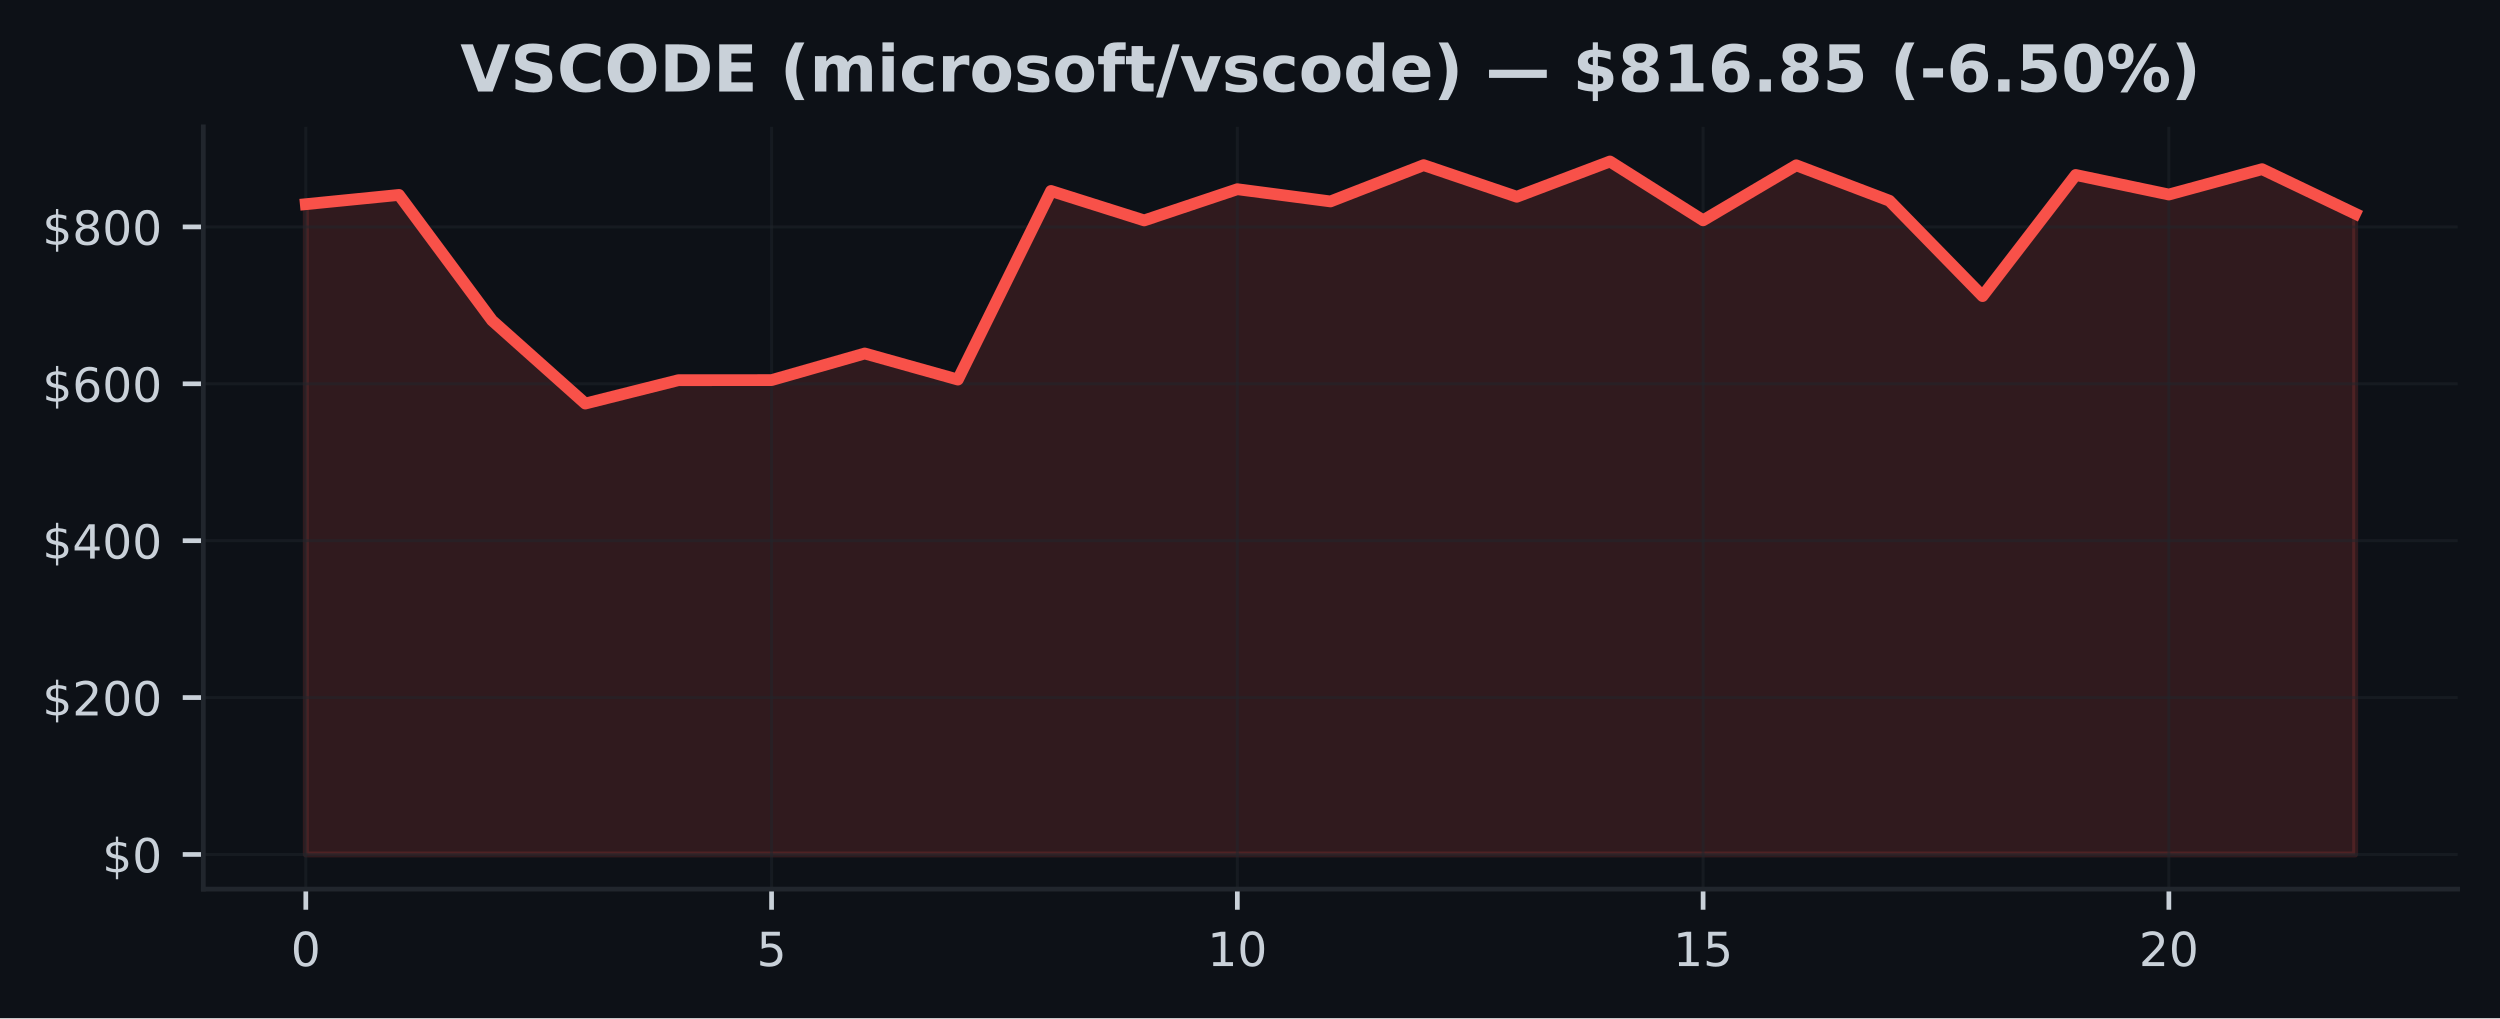
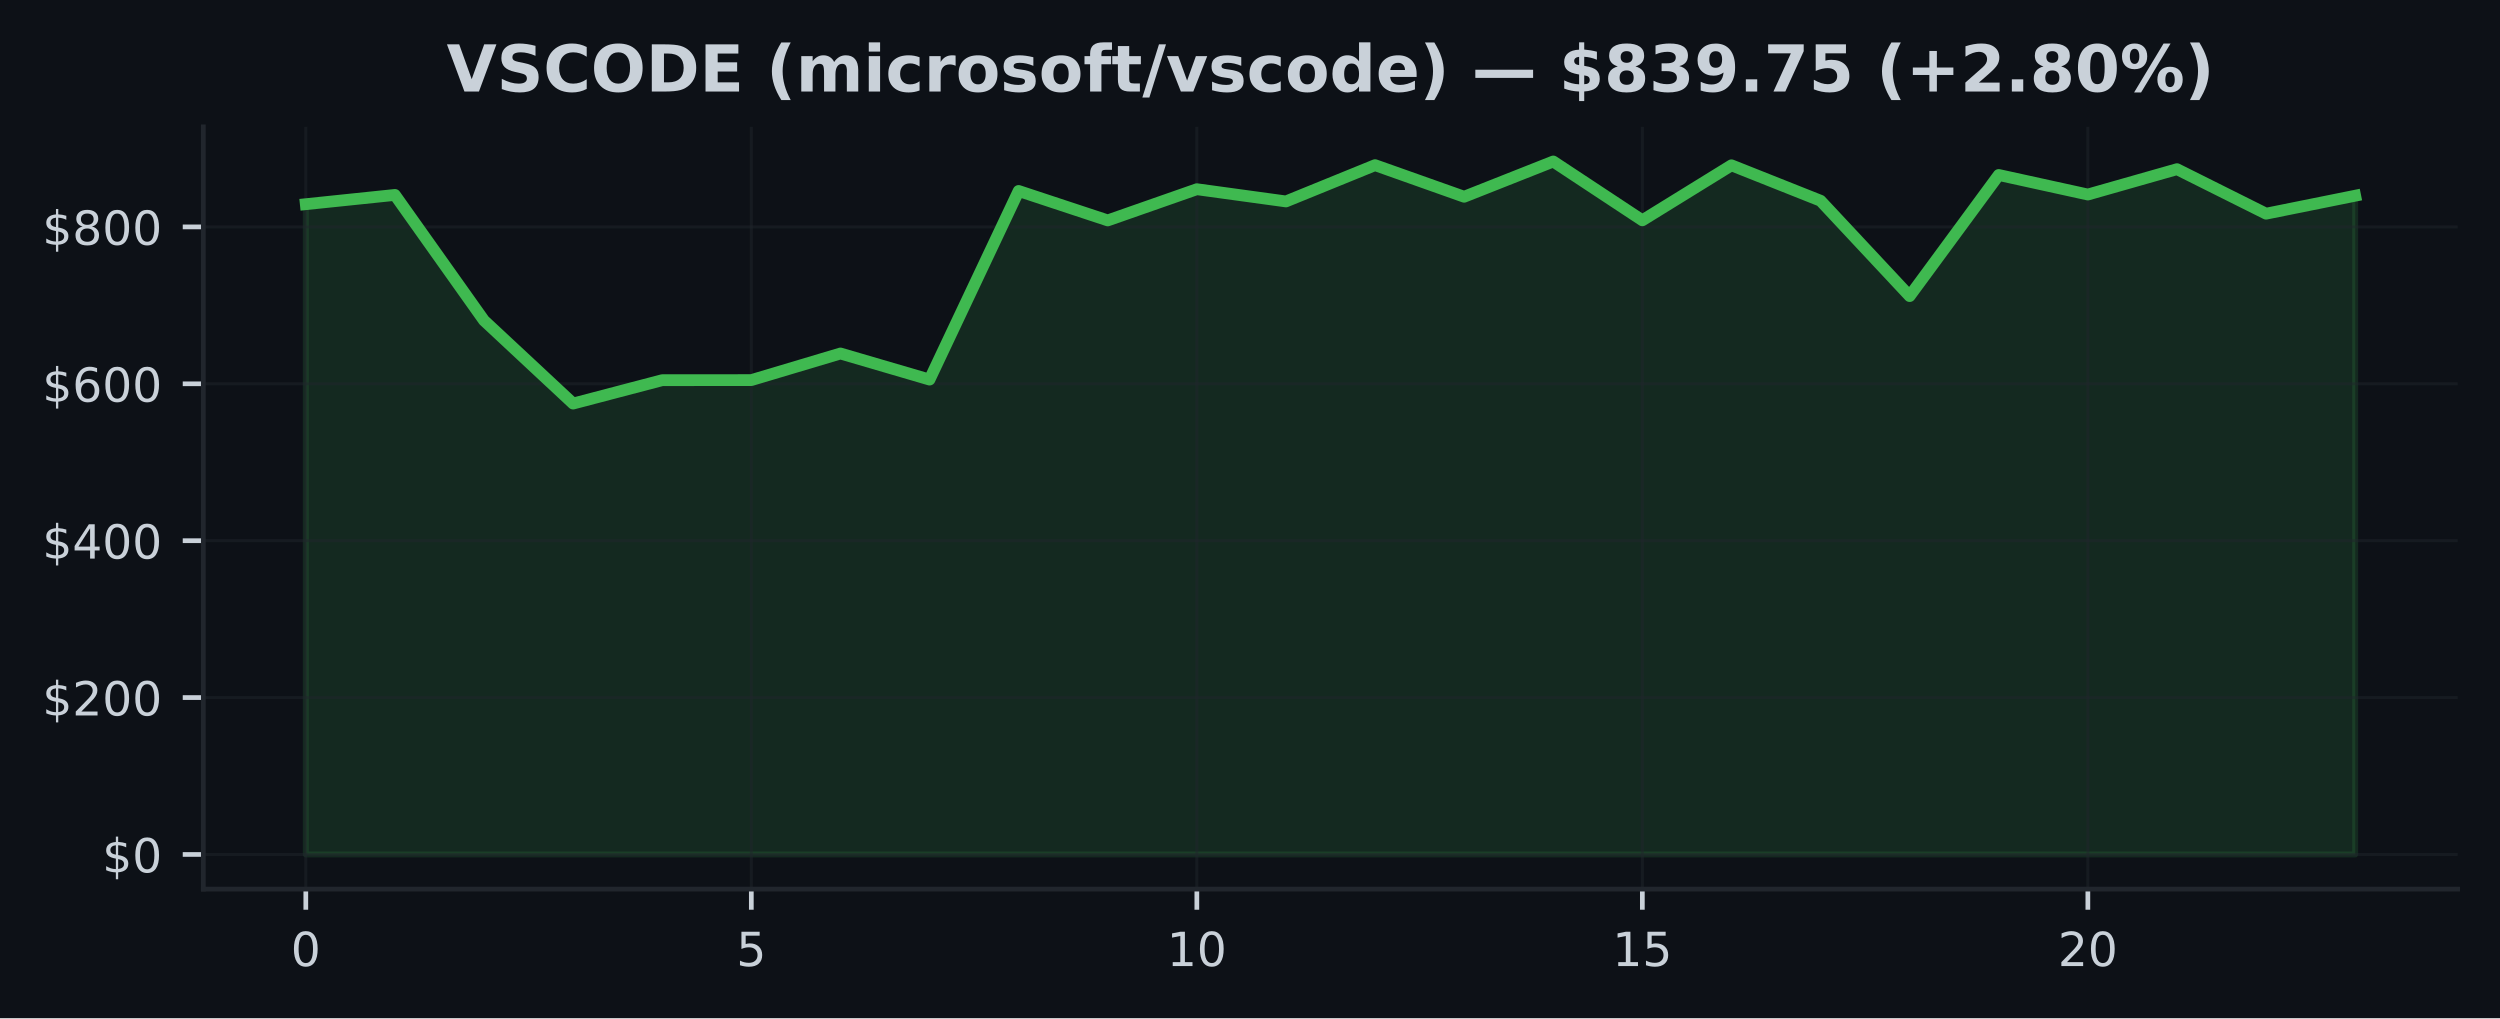
<svg xmlns="http://www.w3.org/2000/svg" xmlns:xlink="http://www.w3.org/1999/xlink" width="424.91pt" height="173.061pt" viewBox="0 0 424.91 173.061" version="1.1">
  <defs>
    <style type="text/css">*{stroke-linejoin: round; stroke-linecap: butt}</style>
  </defs>
  <g id="figure_1">
    <g id="patch_1">
      <path d="M 0 173.061  L 424.91 173.061  L 424.91 0  L 0 0  z " style="fill: #0d1117" />
    </g>
    <g id="axes_1">
      <g id="patch_2">
        <path d="M 34.56 151.118  L 417.71 151.118  L 417.71 21.558  L 34.56 21.558  z " style="fill: #0d1117" />
      </g>
      <g id="FillBetweenPolyCollection_1">
        <defs>
-           <path id="mc8a5140ea6" d="M 51.976 -27.832  L 51.976 -138.356  L 67.809 -139.932  L 83.641 -118.589  L 99.474 -104.469  L 115.306 -108.445  L 131.139 -108.457  L 146.972 -112.98  L 162.804 -108.547  L 178.637 -140.604  L 194.47 -135.596  L 210.302 -140.902  L 226.135 -138.824  L 241.968 -144.992  L 257.8 -139.62  L 273.633 -145.613  L 289.466 -135.614  L 305.298 -144.965  L 321.131 -138.944  L 336.964 -122.737  L 352.796 -143.321  L 368.629 -139.998  L 384.461 -144.308  L 400.294 -136.742  L 400.294 -27.832  L 400.294 -27.832  L 384.461 -27.832  L 368.629 -27.832  L 352.796 -27.832  L 336.964 -27.832  L 321.131 -27.832  L 305.298 -27.832  L 289.466 -27.832  L 273.633 -27.832  L 257.8 -27.832  L 241.968 -27.832  L 226.135 -27.832  L 210.302 -27.832  L 194.47 -27.832  L 178.637 -27.832  L 162.804 -27.832  L 146.972 -27.832  L 131.139 -27.832  L 115.306 -27.832  L 99.474 -27.832  L 83.641 -27.832  L 67.809 -27.832  L 51.976 -27.832  z " style="stroke: #f85149; stroke-opacity: 0.15" />
+           <path id="meaa9c354b4" d="M 51.976 -27.832  L 51.976 -138.356  L 67.12 -139.932  L 82.264 -118.589  L 97.409 -104.469  L 112.553 -108.445  L 127.697 -108.457  L 142.842 -112.98  L 157.986 -108.547  L 173.13 -140.604  L 188.274 -135.596  L 203.419 -140.902  L 218.563 -138.824  L 233.707 -144.992  L 248.851 -139.62  L 263.996 -145.613  L 279.14 -135.614  L 294.284 -144.965  L 309.428 -138.944  L 324.573 -122.737  L 339.717 -143.321  L 354.861 -139.998  L 370.006 -144.308  L 385.15 -136.742  L 400.294 -139.795  L 400.294 -27.832  L 400.294 -27.832  L 385.15 -27.832  L 370.006 -27.832  L 354.861 -27.832  L 339.717 -27.832  L 324.573 -27.832  L 309.428 -27.832  L 294.284 -27.832  L 279.14 -27.832  L 263.996 -27.832  L 248.851 -27.832  L 233.707 -27.832  L 218.563 -27.832  L 203.419 -27.832  L 188.274 -27.832  L 173.13 -27.832  L 157.986 -27.832  L 142.842 -27.832  L 127.697 -27.832  L 112.553 -27.832  L 97.409 -27.832  L 82.264 -27.832  L 67.12 -27.832  L 51.976 -27.832  z " style="stroke: #3fb950; stroke-opacity: 0.15" />
        </defs>
-         <g clip-path="url(#pfb2909cd1f)">
-           <use xlink:href="#mc8a5140ea6" x="0" y="173.061" style="fill: #f85149; fill-opacity: 0.15; stroke: #f85149; stroke-opacity: 0.15" />
+         <g clip-path="url(#pb4326ee686)">
+           <use xlink:href="#meaa9c354b4" x="0" y="173.061" style="fill: #3fb950; fill-opacity: 0.15; stroke: #3fb950; stroke-opacity: 0.15" />
        </g>
      </g>
      <g id="matplotlib.axis_1">
        <g id="xtick_1">
          <g id="line2d_1">
-             <path d="M 51.976 151.118  L 51.976 21.558  " clip-path="url(#pfb2909cd1f)" style="fill: none; stroke: #21262d; stroke-opacity: 0.5; stroke-width: 0.5; stroke-linecap: square" />
+             <path d="M 51.976 151.118  L 51.976 21.558  " clip-path="url(#pb4326ee686)" style="fill: none; stroke: #21262d; stroke-opacity: 0.5; stroke-width: 0.5; stroke-linecap: square" />
          </g>
          <g id="line2d_2">
            <defs>
-               <path id="m2afe37d8ef" d="M 0 0  L 0 3.5  " style="stroke: #c9d1d9; stroke-width: 0.8" />
+               <path id="m537ecb059a" d="M 0 0  L 0 3.5  " style="stroke: #c9d1d9; stroke-width: 0.8" />
            </defs>
            <g>
-               <use xlink:href="#m2afe37d8ef" x="51.976" y="151.118" style="fill: #c9d1d9; stroke: #c9d1d9; stroke-width: 0.8" />
+               <use xlink:href="#m537ecb059a" x="51.976" y="151.118" style="fill: #c9d1d9; stroke: #c9d1d9; stroke-width: 0.8" />
            </g>
          </g>
          <g id="text_1">
            <g style="fill: #c9d1d9" transform="translate(49.43091 164.197) scale(0.08 -0.08)">
              <defs>
                <path id="DejaVuSans-30" d="M 2034 4250  Q 1547 4250 1301 3770  Q 1056 3291 1056 2328  Q 1056 1369 1301 889  Q 1547 409 2034 409  Q 2525 409 2770 889  Q 3016 1369 3016 2328  Q 3016 3291 2770 3770  Q 2525 4250 2034 4250  z M 2034 4750  Q 2819 4750 3233 4129  Q 3647 3509 3647 2328  Q 3647 1150 3233 529  Q 2819 -91 2034 -91  Q 1250 -91 836 529  Q 422 1150 422 2328  Q 422 3509 836 4129  Q 1250 4750 2034 4750  z " transform="scale(0.015625)" />
              </defs>
              <use xlink:href="#DejaVuSans-30" />
            </g>
          </g>
        </g>
        <g id="xtick_2">
          <g id="line2d_3">
-             <path d="M 131.139 151.118  L 131.139 21.558  " clip-path="url(#pfb2909cd1f)" style="fill: none; stroke: #21262d; stroke-opacity: 0.5; stroke-width: 0.5; stroke-linecap: square" />
+             <path d="M 127.697 151.118  L 127.697 21.558  " clip-path="url(#pb4326ee686)" style="fill: none; stroke: #21262d; stroke-opacity: 0.5; stroke-width: 0.5; stroke-linecap: square" />
          </g>
          <g id="line2d_4">
            <g>
-               <use xlink:href="#m2afe37d8ef" x="131.139" y="151.118" style="fill: #c9d1d9; stroke: #c9d1d9; stroke-width: 0.8" />
+               <use xlink:href="#m537ecb059a" x="127.697" y="151.118" style="fill: #c9d1d9; stroke: #c9d1d9; stroke-width: 0.8" />
            </g>
          </g>
          <g id="text_2">
-             <g style="fill: #c9d1d9" transform="translate(128.5941 164.197) scale(0.08 -0.08)">
+             <g style="fill: #c9d1d9" transform="translate(125.1523 164.197) scale(0.08 -0.08)">
              <defs>
                <path id="DejaVuSans-35" d="M 691 4666  L 3169 4666  L 3169 4134  L 1269 4134  L 1269 2991  Q 1406 3038 1543 3061  Q 1681 3084 1819 3084  Q 2600 3084 3056 2656  Q 3513 2228 3513 1497  Q 3513 744 3044 326  Q 2575 -91 1722 -91  Q 1428 -91 1123 -41  Q 819 9 494 109  L 494 744  Q 775 591 1075 516  Q 1375 441 1709 441  Q 2250 441 2565 725  Q 2881 1009 2881 1497  Q 2881 1984 2565 2268  Q 2250 2553 1709 2553  Q 1456 2553 1204 2497  Q 953 2441 691 2322  L 691 4666  z " transform="scale(0.015625)" />
              </defs>
              <use xlink:href="#DejaVuSans-35" />
            </g>
          </g>
        </g>
        <g id="xtick_3">
          <g id="line2d_5">
-             <path d="M 210.302 151.118  L 210.302 21.558  " clip-path="url(#pfb2909cd1f)" style="fill: none; stroke: #21262d; stroke-opacity: 0.5; stroke-width: 0.5; stroke-linecap: square" />
+             <path d="M 203.419 151.118  L 203.419 21.558  " clip-path="url(#pb4326ee686)" style="fill: none; stroke: #21262d; stroke-opacity: 0.5; stroke-width: 0.5; stroke-linecap: square" />
          </g>
          <g id="line2d_6">
            <g>
-               <use xlink:href="#m2afe37d8ef" x="210.302" y="151.118" style="fill: #c9d1d9; stroke: #c9d1d9; stroke-width: 0.8" />
+               <use xlink:href="#m537ecb059a" x="203.419" y="151.118" style="fill: #c9d1d9; stroke: #c9d1d9; stroke-width: 0.8" />
            </g>
          </g>
          <g id="text_3">
-             <g style="fill: #c9d1d9" transform="translate(205.2124 164.197) scale(0.08 -0.08)">
+             <g style="fill: #c9d1d9" transform="translate(198.3286 164.197) scale(0.08 -0.08)">
              <defs>
                <path id="DejaVuSans-31" d="M 794 531  L 1825 531  L 1825 4091  L 703 3866  L 703 4441  L 1819 4666  L 2450 4666  L 2450 531  L 3481 531  L 3481 0  L 794 0  L 794 531  z " transform="scale(0.015625)" />
              </defs>
              <use xlink:href="#DejaVuSans-31" />
              <use xlink:href="#DejaVuSans-30" transform="translate(63.62305 0)" />
            </g>
          </g>
        </g>
        <g id="xtick_4">
          <g id="line2d_7">
-             <path d="M 289.466 151.118  L 289.466 21.558  " clip-path="url(#pfb2909cd1f)" style="fill: none; stroke: #21262d; stroke-opacity: 0.5; stroke-width: 0.5; stroke-linecap: square" />
+             <path d="M 279.14 151.118  L 279.14 21.558  " clip-path="url(#pb4326ee686)" style="fill: none; stroke: #21262d; stroke-opacity: 0.5; stroke-width: 0.5; stroke-linecap: square" />
          </g>
          <g id="line2d_8">
            <g>
-               <use xlink:href="#m2afe37d8ef" x="289.466" y="151.118" style="fill: #c9d1d9; stroke: #c9d1d9; stroke-width: 0.8" />
+               <use xlink:href="#m537ecb059a" x="279.14" y="151.118" style="fill: #c9d1d9; stroke: #c9d1d9; stroke-width: 0.8" />
            </g>
          </g>
          <g id="text_4">
-             <g style="fill: #c9d1d9" transform="translate(284.3756 164.197) scale(0.08 -0.08)">
+             <g style="fill: #c9d1d9" transform="translate(274.0499 164.197) scale(0.08 -0.08)">
              <use xlink:href="#DejaVuSans-31" />
              <use xlink:href="#DejaVuSans-35" transform="translate(63.62305 0)" />
            </g>
          </g>
        </g>
        <g id="xtick_5">
          <g id="line2d_9">
-             <path d="M 368.629 151.118  L 368.629 21.558  " clip-path="url(#pfb2909cd1f)" style="fill: none; stroke: #21262d; stroke-opacity: 0.5; stroke-width: 0.5; stroke-linecap: square" />
+             <path d="M 354.861 151.118  L 354.861 21.558  " clip-path="url(#pb4326ee686)" style="fill: none; stroke: #21262d; stroke-opacity: 0.5; stroke-width: 0.5; stroke-linecap: square" />
          </g>
          <g id="line2d_10">
            <g>
-               <use xlink:href="#m2afe37d8ef" x="368.629" y="151.118" style="fill: #c9d1d9; stroke: #c9d1d9; stroke-width: 0.8" />
+               <use xlink:href="#m537ecb059a" x="354.861" y="151.118" style="fill: #c9d1d9; stroke: #c9d1d9; stroke-width: 0.8" />
            </g>
          </g>
          <g id="text_5">
-             <g style="fill: #c9d1d9" transform="translate(363.5388 164.197) scale(0.08 -0.08)">
+             <g style="fill: #c9d1d9" transform="translate(349.7713 164.197) scale(0.08 -0.08)">
              <defs>
                <path id="DejaVuSans-32" d="M 1228 531  L 3431 531  L 3431 0  L 469 0  L 469 531  Q 828 903 1448 1529  Q 2069 2156 2228 2338  Q 2531 2678 2651 2914  Q 2772 3150 2772 3378  Q 2772 3750 2511 3984  Q 2250 4219 1831 4219  Q 1534 4219 1204 4116  Q 875 4013 500 3803  L 500 4441  Q 881 4594 1212 4672  Q 1544 4750 1819 4750  Q 2544 4750 2975 4387  Q 3406 4025 3406 3419  Q 3406 3131 3298 2873  Q 3191 2616 2906 2266  Q 2828 2175 2409 1742  Q 1991 1309 1228 531  z " transform="scale(0.015625)" />
              </defs>
              <use xlink:href="#DejaVuSans-32" />
              <use xlink:href="#DejaVuSans-30" transform="translate(63.62305 0)" />
            </g>
          </g>
        </g>
      </g>
      <g id="matplotlib.axis_2">
        <g id="ytick_1">
          <g id="line2d_11">
-             <path d="M 34.56 145.229  L 417.71 145.229  " clip-path="url(#pfb2909cd1f)" style="fill: none; stroke: #21262d; stroke-opacity: 0.5; stroke-width: 0.5; stroke-linecap: square" />
+             <path d="M 34.56 145.229  L 417.71 145.229  " clip-path="url(#pb4326ee686)" style="fill: none; stroke: #21262d; stroke-opacity: 0.5; stroke-width: 0.5; stroke-linecap: square" />
          </g>
          <g id="line2d_12">
            <defs>
-               <path id="m83d02d266d" d="M 0 0  L -3.5 0  " style="stroke: #c9d1d9; stroke-width: 0.8" />
+               <path id="mc09af879aa" d="M 0 0  L -3.5 0  " style="stroke: #c9d1d9; stroke-width: 0.8" />
            </defs>
            <g>
-               <use xlink:href="#m83d02d266d" x="34.56" y="145.229" style="fill: #c9d1d9; stroke: #c9d1d9; stroke-width: 0.8" />
+               <use xlink:href="#mc09af879aa" x="34.56" y="145.229" style="fill: #c9d1d9; stroke: #c9d1d9; stroke-width: 0.8" />
            </g>
          </g>
          <g id="text_6">
            <g style="fill: #c9d1d9" transform="translate(17.38 148.2686) scale(0.08 -0.08)">
              <defs>
                <path id="DejaVuSans-24" d="M 2163 -941  L 1850 -941  L 1847 0  Q 1519 6 1191 76  Q 863 147 531 288  L 531 850  Q 850 650 1176 548  Q 1503 447 1850 444  L 1850 1869  Q 1159 1981 845 2250  Q 531 2519 531 2988  Q 531 3497 872 3790  Q 1213 4084 1850 4128  L 1850 4863  L 2163 4863  L 2163 4138  Q 2453 4125 2725 4076  Q 2997 4028 3256 3944  L 3256 3397  Q 2997 3528 2723 3600  Q 2450 3672 2163 3684  L 2163 2350  Q 2872 2241 3206 1959  Q 3541 1678 3541 1191  Q 3541 663 3186 358  Q 2831 53 2163 6  L 2163 -941  z M 1850 2406  L 1850 3688  Q 1488 3647 1297 3481  Q 1106 3316 1106 3041  Q 1106 2772 1282 2622  Q 1459 2472 1850 2406  z M 2163 1806  L 2163 453  Q 2559 506 2761 678  Q 2963 850 2963 1131  Q 2963 1406 2770 1568  Q 2578 1731 2163 1806  z " transform="scale(0.015625)" />
              </defs>
              <use xlink:href="#DejaVuSans-24" />
              <use xlink:href="#DejaVuSans-30" transform="translate(63.62305 0)" />
            </g>
          </g>
        </g>
        <g id="ytick_2">
          <g id="line2d_13">
-             <path d="M 34.56 118.563  L 417.71 118.563  " clip-path="url(#pfb2909cd1f)" style="fill: none; stroke: #21262d; stroke-opacity: 0.5; stroke-width: 0.5; stroke-linecap: square" />
+             <path d="M 34.56 118.563  L 417.71 118.563  " clip-path="url(#pb4326ee686)" style="fill: none; stroke: #21262d; stroke-opacity: 0.5; stroke-width: 0.5; stroke-linecap: square" />
          </g>
          <g id="line2d_14">
            <g>
-               <use xlink:href="#m83d02d266d" x="34.56" y="118.563" style="fill: #c9d1d9; stroke: #c9d1d9; stroke-width: 0.8" />
+               <use xlink:href="#mc09af879aa" x="34.56" y="118.563" style="fill: #c9d1d9; stroke: #c9d1d9; stroke-width: 0.8" />
            </g>
          </g>
          <g id="text_7">
            <g style="fill: #c9d1d9" transform="translate(7.2 121.6027) scale(0.08 -0.08)">
              <use xlink:href="#DejaVuSans-24" />
              <use xlink:href="#DejaVuSans-32" transform="translate(63.62305 0)" />
              <use xlink:href="#DejaVuSans-30" transform="translate(127.2461 0)" />
              <use xlink:href="#DejaVuSans-30" transform="translate(190.8691 0)" />
            </g>
          </g>
        </g>
        <g id="ytick_3">
          <g id="line2d_15">
-             <path d="M 34.56 91.897  L 417.71 91.897  " clip-path="url(#pfb2909cd1f)" style="fill: none; stroke: #21262d; stroke-opacity: 0.5; stroke-width: 0.5; stroke-linecap: square" />
+             <path d="M 34.56 91.897  L 417.71 91.897  " clip-path="url(#pb4326ee686)" style="fill: none; stroke: #21262d; stroke-opacity: 0.5; stroke-width: 0.5; stroke-linecap: square" />
          </g>
          <g id="line2d_16">
            <g>
-               <use xlink:href="#m83d02d266d" x="34.56" y="91.897" style="fill: #c9d1d9; stroke: #c9d1d9; stroke-width: 0.8" />
+               <use xlink:href="#mc09af879aa" x="34.56" y="91.897" style="fill: #c9d1d9; stroke: #c9d1d9; stroke-width: 0.8" />
            </g>
          </g>
          <g id="text_8">
            <g style="fill: #c9d1d9" transform="translate(7.2 94.93682) scale(0.08 -0.08)">
              <defs>
                <path id="DejaVuSans-34" d="M 2419 4116  L 825 1625  L 2419 1625  L 2419 4116  z M 2253 4666  L 3047 4666  L 3047 1625  L 3713 1625  L 3713 1100  L 3047 1100  L 3047 0  L 2419 0  L 2419 1100  L 313 1100  L 313 1709  L 2253 4666  z " transform="scale(0.015625)" />
              </defs>
              <use xlink:href="#DejaVuSans-24" />
              <use xlink:href="#DejaVuSans-34" transform="translate(63.62305 0)" />
              <use xlink:href="#DejaVuSans-30" transform="translate(127.2461 0)" />
              <use xlink:href="#DejaVuSans-30" transform="translate(190.8691 0)" />
            </g>
          </g>
        </g>
        <g id="ytick_4">
          <g id="line2d_17">
-             <path d="M 34.56 65.232  L 417.71 65.232  " clip-path="url(#pfb2909cd1f)" style="fill: none; stroke: #21262d; stroke-opacity: 0.5; stroke-width: 0.5; stroke-linecap: square" />
+             <path d="M 34.56 65.232  L 417.71 65.232  " clip-path="url(#pb4326ee686)" style="fill: none; stroke: #21262d; stroke-opacity: 0.5; stroke-width: 0.5; stroke-linecap: square" />
          </g>
          <g id="line2d_18">
            <g>
-               <use xlink:href="#m83d02d266d" x="34.56" y="65.232" style="fill: #c9d1d9; stroke: #c9d1d9; stroke-width: 0.8" />
+               <use xlink:href="#mc09af879aa" x="34.56" y="65.232" style="fill: #c9d1d9; stroke: #c9d1d9; stroke-width: 0.8" />
            </g>
          </g>
          <g id="text_9">
            <g style="fill: #c9d1d9" transform="translate(7.2 68.27095) scale(0.08 -0.08)">
              <defs>
                <path id="DejaVuSans-36" d="M 2113 2584  Q 1688 2584 1439 2293  Q 1191 2003 1191 1497  Q 1191 994 1439 701  Q 1688 409 2113 409  Q 2538 409 2786 701  Q 3034 994 3034 1497  Q 3034 2003 2786 2293  Q 2538 2584 2113 2584  z M 3366 4563  L 3366 3988  Q 3128 4100 2886 4159  Q 2644 4219 2406 4219  Q 1781 4219 1451 3797  Q 1122 3375 1075 2522  Q 1259 2794 1537 2939  Q 1816 3084 2150 3084  Q 2853 3084 3261 2657  Q 3669 2231 3669 1497  Q 3669 778 3244 343  Q 2819 -91 2113 -91  Q 1303 -91 875 529  Q 447 1150 447 2328  Q 447 3434 972 4092  Q 1497 4750 2381 4750  Q 2619 4750 2861 4703  Q 3103 4656 3366 4563  z " transform="scale(0.015625)" />
              </defs>
              <use xlink:href="#DejaVuSans-24" />
              <use xlink:href="#DejaVuSans-36" transform="translate(63.62305 0)" />
              <use xlink:href="#DejaVuSans-30" transform="translate(127.2461 0)" />
              <use xlink:href="#DejaVuSans-30" transform="translate(190.8691 0)" />
            </g>
          </g>
        </g>
        <g id="ytick_5">
          <g id="line2d_19">
-             <path d="M 34.56 38.566  L 417.71 38.566  " clip-path="url(#pfb2909cd1f)" style="fill: none; stroke: #21262d; stroke-opacity: 0.5; stroke-width: 0.5; stroke-linecap: square" />
+             <path d="M 34.56 38.566  L 417.71 38.566  " clip-path="url(#pb4326ee686)" style="fill: none; stroke: #21262d; stroke-opacity: 0.5; stroke-width: 0.5; stroke-linecap: square" />
          </g>
          <g id="line2d_20">
            <g>
-               <use xlink:href="#m83d02d266d" x="34.56" y="38.566" style="fill: #c9d1d9; stroke: #c9d1d9; stroke-width: 0.8" />
+               <use xlink:href="#mc09af879aa" x="34.56" y="38.566" style="fill: #c9d1d9; stroke: #c9d1d9; stroke-width: 0.8" />
            </g>
          </g>
          <g id="text_10">
            <g style="fill: #c9d1d9" transform="translate(7.2 41.60508) scale(0.08 -0.08)">
              <defs>
                <path id="DejaVuSans-38" d="M 2034 2216  Q 1584 2216 1326 1975  Q 1069 1734 1069 1313  Q 1069 891 1326 650  Q 1584 409 2034 409  Q 2484 409 2743 651  Q 3003 894 3003 1313  Q 3003 1734 2745 1975  Q 2488 2216 2034 2216  z M 1403 2484  Q 997 2584 770 2862  Q 544 3141 544 3541  Q 544 4100 942 4425  Q 1341 4750 2034 4750  Q 2731 4750 3128 4425  Q 3525 4100 3525 3541  Q 3525 3141 3298 2862  Q 3072 2584 2669 2484  Q 3125 2378 3379 2068  Q 3634 1759 3634 1313  Q 3634 634 3220 271  Q 2806 -91 2034 -91  Q 1263 -91 848 271  Q 434 634 434 1313  Q 434 1759 690 2068  Q 947 2378 1403 2484  z M 1172 3481  Q 1172 3119 1398 2916  Q 1625 2713 2034 2713  Q 2441 2713 2670 2916  Q 2900 3119 2900 3481  Q 2900 3844 2670 4047  Q 2441 4250 2034 4250  Q 1625 4250 1398 4047  Q 1172 3844 1172 3481  z " transform="scale(0.015625)" />
              </defs>
              <use xlink:href="#DejaVuSans-24" />
              <use xlink:href="#DejaVuSans-38" transform="translate(63.62305 0)" />
              <use xlink:href="#DejaVuSans-30" transform="translate(127.2461 0)" />
              <use xlink:href="#DejaVuSans-30" transform="translate(190.8691 0)" />
            </g>
          </g>
        </g>
      </g>
      <g id="line2d_21">
-         <path d="M 51.976 34.704  L 67.809 33.129  L 83.641 54.472  L 99.474 68.591  L 115.306 64.616  L 131.139 64.604  L 146.972 60.081  L 162.804 64.514  L 178.637 32.457  L 194.47 37.464  L 210.302 32.159  L 226.135 34.237  L 241.968 28.069  L 257.8 33.441  L 273.633 27.447  L 289.466 37.447  L 305.298 28.095  L 321.131 34.117  L 336.964 50.324  L 352.796 29.739  L 368.629 33.063  L 384.461 28.753  L 400.294 36.319  " clip-path="url(#pfb2909cd1f)" style="fill: none; stroke: #f85149; stroke-width: 2; stroke-linecap: square" />
+         <path d="M 51.976 34.704  L 67.12 33.129  L 82.264 54.472  L 97.409 68.591  L 112.553 64.616  L 127.697 64.604  L 142.842 60.081  L 157.986 64.514  L 173.13 32.457  L 188.274 37.464  L 203.419 32.159  L 218.563 34.237  L 233.707 28.069  L 248.851 33.441  L 263.996 27.447  L 279.14 37.447  L 294.284 28.095  L 309.428 34.117  L 324.573 50.324  L 339.717 29.739  L 354.861 33.063  L 370.006 28.753  L 385.15 36.319  L 400.294 33.266  " clip-path="url(#pb4326ee686)" style="fill: none; stroke: #3fb950; stroke-width: 2; stroke-linecap: square" />
      </g>
      <g id="patch_3">
        <path d="M 34.56 151.118  L 34.56 21.558  " style="fill: none; stroke: #21262d; stroke-width: 0.8; stroke-linejoin: miter; stroke-linecap: square" />
      </g>
      <g id="patch_4">
        <path d="M 34.56 151.118  L 417.71 151.118  " style="fill: none; stroke: #21262d; stroke-width: 0.8; stroke-linejoin: miter; stroke-linecap: square" />
      </g>
      <g id="text_11">
-         <g style="fill: #c9d1d9" transform="translate(78.24 15.55828) scale(0.11 -0.11)">
+         <g style="fill: #c9d1d9" transform="translate(75.91367 15.55828) scale(0.11 -0.11)">
          <defs>
            <path id="DejaVuSans-Bold-56" d="M 31 4666  L 1241 4666  L 2478 1222  L 3713 4666  L 4922 4666  L 3194 0  L 1759 0  L 31 4666  z " transform="scale(0.015625)" />
            <path id="DejaVuSans-Bold-53" d="M 3834 4519  L 3834 3531  Q 3450 3703 3084 3790  Q 2719 3878 2394 3878  Q 1963 3878 1756 3759  Q 1550 3641 1550 3391  Q 1550 3203 1689 3098  Q 1828 2994 2194 2919  L 2706 2816  Q 3484 2659 3812 2340  Q 4141 2022 4141 1434  Q 4141 663 3683 286  Q 3225 -91 2284 -91  Q 1841 -91 1394 -6  Q 947 78 500 244  L 500 1259  Q 947 1022 1364 901  Q 1781 781 2169 781  Q 2563 781 2772 912  Q 2981 1044 2981 1288  Q 2981 1506 2839 1625  Q 2697 1744 2272 1838  L 1806 1941  Q 1106 2091 782 2419  Q 459 2747 459 3303  Q 459 4000 909 4375  Q 1359 4750 2203 4750  Q 2588 4750 2994 4692  Q 3400 4634 3834 4519  z " transform="scale(0.015625)" />
            <path id="DejaVuSans-Bold-43" d="M 4288 256  Q 3956 84 3597 -3  Q 3238 -91 2847 -91  Q 1681 -91 1000 561  Q 319 1213 319 2328  Q 319 3447 1000 4098  Q 1681 4750 2847 4750  Q 3238 4750 3597 4662  Q 3956 4575 4288 4403  L 4288 3438  Q 3953 3666 3628 3772  Q 3303 3878 2944 3878  Q 2300 3878 1931 3465  Q 1563 3053 1563 2328  Q 1563 1606 1931 1193  Q 2300 781 2944 781  Q 3303 781 3628 887  Q 3953 994 4288 1222  L 4288 256  z " transform="scale(0.015625)" />
            <path id="DejaVuSans-Bold-4f" d="M 2719 3878  Q 2169 3878 1866 3472  Q 1563 3066 1563 2328  Q 1563 1594 1866 1187  Q 2169 781 2719 781  Q 3272 781 3575 1187  Q 3878 1594 3878 2328  Q 3878 3066 3575 3472  Q 3272 3878 2719 3878  z M 2719 4750  Q 3844 4750 4481 4106  Q 5119 3463 5119 2328  Q 5119 1197 4481 553  Q 3844 -91 2719 -91  Q 1597 -91 958 553  Q 319 1197 319 2328  Q 319 3463 958 4106  Q 1597 4750 2719 4750  z " transform="scale(0.015625)" />
            <path id="DejaVuSans-Bold-44" d="M 1791 3756  L 1791 909  L 2222 909  Q 2959 909 3348 1275  Q 3738 1641 3738 2338  Q 3738 3031 3350 3393  Q 2963 3756 2222 3756  L 1791 3756  z M 588 4666  L 1856 4666  Q 2919 4666 3439 4514  Q 3959 4363 4331 4000  Q 4659 3684 4818 3271  Q 4978 2859 4978 2338  Q 4978 1809 4818 1395  Q 4659 981 4331 666  Q 3956 303 3431 151  Q 2906 0 1856 0  L 588 0  L 588 4666  z " transform="scale(0.015625)" />
            <path id="DejaVuSans-Bold-45" d="M 588 4666  L 3834 4666  L 3834 3756  L 1791 3756  L 1791 2888  L 3713 2888  L 3713 1978  L 1791 1978  L 1791 909  L 3903 909  L 3903 0  L 588 0  L 588 4666  z " transform="scale(0.015625)" />
            <path id="DejaVuSans-Bold-20" transform="scale(0.015625)" />
            <path id="DejaVuSans-Bold-28" d="M 2413 -844  L 1484 -844  Q 1006 -72 778 623  Q 550 1319 550 2003  Q 550 2688 779 3389  Q 1009 4091 1484 4856  L 2413 4856  Q 2013 4116 1813 3408  Q 1613 2700 1613 2009  Q 1613 1319 1811 609  Q 2009 -100 2413 -844  z " transform="scale(0.015625)" />
            <path id="DejaVuSans-Bold-6d" d="M 3781 2919  Q 3994 3244 4286 3414  Q 4578 3584 4928 3584  Q 5531 3584 5847 3212  Q 6163 2841 6163 2131  L 6163 0  L 5038 0  L 5038 1825  Q 5041 1866 5042 1909  Q 5044 1953 5044 2034  Q 5044 2406 4934 2573  Q 4825 2741 4581 2741  Q 4263 2741 4089 2478  Q 3916 2216 3909 1719  L 3909 0  L 2784 0  L 2784 1825  Q 2784 2406 2684 2573  Q 2584 2741 2328 2741  Q 2006 2741 1831 2477  Q 1656 2213 1656 1722  L 1656 0  L 531 0  L 531 3500  L 1656 3500  L 1656 2988  Q 1863 3284 2130 3434  Q 2397 3584 2719 3584  Q 3081 3584 3359 3409  Q 3638 3234 3781 2919  z " transform="scale(0.015625)" />
            <path id="DejaVuSans-Bold-69" d="M 538 3500  L 1656 3500  L 1656 0  L 538 0  L 538 3500  z M 538 4863  L 1656 4863  L 1656 3950  L 538 3950  L 538 4863  z " transform="scale(0.015625)" />
            <path id="DejaVuSans-Bold-63" d="M 3366 3391  L 3366 2478  Q 3138 2634 2908 2709  Q 2678 2784 2431 2784  Q 1963 2784 1702 2511  Q 1441 2238 1441 1747  Q 1441 1256 1702 982  Q 1963 709 2431 709  Q 2694 709 2930 787  Q 3166 866 3366 1019  L 3366 103  Q 3103 6 2833 -42  Q 2563 -91 2291 -91  Q 1344 -91 809 395  Q 275 881 275 1747  Q 275 2613 809 3098  Q 1344 3584 2291 3584  Q 2566 3584 2833 3536  Q 3100 3488 3366 3391  z " transform="scale(0.015625)" />
            <path id="DejaVuSans-Bold-72" d="M 3138 2547  Q 2991 2616 2845 2648  Q 2700 2681 2553 2681  Q 2122 2681 1889 2404  Q 1656 2128 1656 1613  L 1656 0  L 538 0  L 538 3500  L 1656 3500  L 1656 2925  Q 1872 3269 2151 3426  Q 2431 3584 2822 3584  Q 2878 3584 2943 3579  Q 3009 3575 3134 3559  L 3138 2547  z " transform="scale(0.015625)" />
            <path id="DejaVuSans-Bold-6f" d="M 2203 2784  Q 1831 2784 1636 2517  Q 1441 2250 1441 1747  Q 1441 1244 1636 976  Q 1831 709 2203 709  Q 2569 709 2762 976  Q 2956 1244 2956 1747  Q 2956 2250 2762 2517  Q 2569 2784 2203 2784  z M 2203 3584  Q 3106 3584 3614 3096  Q 4122 2609 4122 1747  Q 4122 884 3614 396  Q 3106 -91 2203 -91  Q 1297 -91 786 396  Q 275 884 275 1747  Q 275 2609 786 3096  Q 1297 3584 2203 3584  z " transform="scale(0.015625)" />
            <path id="DejaVuSans-Bold-73" d="M 3272 3391  L 3272 2541  Q 2913 2691 2578 2766  Q 2244 2841 1947 2841  Q 1628 2841 1473 2761  Q 1319 2681 1319 2516  Q 1319 2381 1436 2309  Q 1553 2238 1856 2203  L 2053 2175  Q 2913 2066 3209 1816  Q 3506 1566 3506 1031  Q 3506 472 3093 190  Q 2681 -91 1863 -91  Q 1516 -91 1145 -36  Q 775 19 384 128  L 384 978  Q 719 816 1070 734  Q 1422 653 1784 653  Q 2113 653 2278 743  Q 2444 834 2444 1013  Q 2444 1163 2330 1236  Q 2216 1309 1875 1350  L 1678 1375  Q 931 1469 631 1722  Q 331 1975 331 2491  Q 331 3047 712 3315  Q 1094 3584 1881 3584  Q 2191 3584 2531 3537  Q 2872 3491 3272 3391  z " transform="scale(0.015625)" />
            <path id="DejaVuSans-Bold-66" d="M 2841 4863  L 2841 4128  L 2222 4128  Q 1984 4128 1890 4042  Q 1797 3956 1797 3744  L 1797 3500  L 2753 3500  L 2753 2700  L 1797 2700  L 1797 0  L 678 0  L 678 2700  L 122 2700  L 122 3500  L 678 3500  L 678 3744  Q 678 4316 997 4589  Q 1316 4863 1984 4863  L 2841 4863  z " transform="scale(0.015625)" />
            <path id="DejaVuSans-Bold-74" d="M 1759 4494  L 1759 3500  L 2913 3500  L 2913 2700  L 1759 2700  L 1759 1216  Q 1759 972 1856 886  Q 1953 800 2241 800  L 2816 800  L 2816 0  L 1856 0  Q 1194 0 917 276  Q 641 553 641 1216  L 641 2700  L 84 2700  L 84 3500  L 641 3500  L 641 4494  L 1759 4494  z " transform="scale(0.015625)" />
            <path id="DejaVuSans-Bold-2f" d="M 1644 4666  L 2338 4666  L 691 -594  L 0 -594  L 1644 4666  z " transform="scale(0.015625)" />
            <path id="DejaVuSans-Bold-76" d="M 97 3500  L 1216 3500  L 2088 1081  L 2956 3500  L 4078 3500  L 2700 0  L 1472 0  L 97 3500  z " transform="scale(0.015625)" />
            <path id="DejaVuSans-Bold-64" d="M 2919 2988  L 2919 4863  L 4044 4863  L 4044 0  L 2919 0  L 2919 506  Q 2688 197 2409 53  Q 2131 -91 1766 -91  Q 1119 -91 703 423  Q 288 938 288 1747  Q 288 2556 703 3070  Q 1119 3584 1766 3584  Q 2128 3584 2408 3439  Q 2688 3294 2919 2988  z M 2181 722  Q 2541 722 2730 984  Q 2919 1247 2919 1747  Q 2919 2247 2730 2509  Q 2541 2772 2181 2772  Q 1825 2772 1636 2509  Q 1447 2247 1447 1747  Q 1447 1247 1636 984  Q 1825 722 2181 722  z " transform="scale(0.015625)" />
            <path id="DejaVuSans-Bold-65" d="M 4031 1759  L 4031 1441  L 1416 1441  Q 1456 1047 1700 850  Q 1944 653 2381 653  Q 2734 653 3104 758  Q 3475 863 3866 1075  L 3866 213  Q 3469 63 3072 -14  Q 2675 -91 2278 -91  Q 1328 -91 801 392  Q 275 875 275 1747  Q 275 2603 792 3093  Q 1309 3584 2216 3584  Q 3041 3584 3536 3087  Q 4031 2591 4031 1759  z M 2881 2131  Q 2881 2450 2695 2645  Q 2509 2841 2209 2841  Q 1884 2841 1681 2658  Q 1478 2475 1428 2131  L 2881 2131  z " transform="scale(0.015625)" />
            <path id="DejaVuSans-Bold-29" d="M 513 -844  Q 913 -100 1113 609  Q 1313 1319 1313 2009  Q 1313 2700 1113 3408  Q 913 4116 513 4856  L 1441 4856  Q 1916 4091 2145 3389  Q 2375 2688 2375 2003  Q 2375 1319 2147 623  Q 1919 -72 1441 -844  L 513 -844  z " transform="scale(0.015625)" />
            <path id="DejaVuSans-Bold-2014" d="M 344 2156  L 6056 2156  L 6056 1350  L 344 1350  L 344 2156  z " transform="scale(0.015625)" />
            <path id="DejaVuSans-Bold-24" d="M 2484 -941  L 1978 -941  L 1975 0  Q 1584 16 1218 87  Q 853 159 506 288  L 506 1106  Q 866 922 1233 823  Q 1600 725 1978 713  L 1978 1684  L 1875 1703  Q 1128 1834 814 2115  Q 500 2397 500 2925  Q 500 3484 883 3798  Q 1266 4113 1975 4141  L 1978 4863  L 2484 4863  L 2484 4153  Q 2797 4128 3109 4075  Q 3422 4022 3738 3938  L 3738 3144  Q 3425 3275 3112 3348  Q 2800 3422 2484 3438  L 2484 2541  L 2584 2522  Q 3378 2397 3698 2105  Q 4019 1813 4019 1241  Q 4019 666 3637 358  Q 3256 50 2484 6  L 2484 -941  z M 1978 2613  L 1978 3428  Q 1756 3416 1623 3308  Q 1491 3200 1491 3034  Q 1491 2850 1612 2745  Q 1734 2641 1978 2613  z M 2484 1594  L 2484 725  Q 2756 728 2892 831  Q 3028 934 3028 1141  Q 3028 1353 2903 1458  Q 2778 1563 2484 1594  z " transform="scale(0.015625)" />
            <path id="DejaVuSans-Bold-38" d="M 2228 2088  Q 1891 2088 1709 1903  Q 1528 1719 1528 1375  Q 1528 1031 1709 848  Q 1891 666 2228 666  Q 2563 666 2741 848  Q 2919 1031 2919 1375  Q 2919 1722 2741 1905  Q 2563 2088 2228 2088  z M 1350 2484  Q 925 2613 709 2878  Q 494 3144 494 3541  Q 494 4131 934 4440  Q 1375 4750 2228 4750  Q 3075 4750 3515 4442  Q 3956 4134 3956 3541  Q 3956 3144 3739 2878  Q 3522 2613 3097 2484  Q 3572 2353 3814 2058  Q 4056 1763 4056 1313  Q 4056 619 3595 264  Q 3134 -91 2228 -91  Q 1319 -91 855 264  Q 391 619 391 1313  Q 391 1763 633 2058  Q 875 2353 1350 2484  z M 1631 3419  Q 1631 3141 1786 2991  Q 1941 2841 2228 2841  Q 2509 2841 2662 2991  Q 2816 3141 2816 3419  Q 2816 3697 2662 3845  Q 2509 3994 2228 3994  Q 1941 3994 1786 3844  Q 1631 3694 1631 3419  z " transform="scale(0.015625)" />
-             <path id="DejaVuSans-Bold-31" d="M 750 831  L 1813 831  L 1813 3847  L 722 3622  L 722 4441  L 1806 4666  L 2950 4666  L 2950 831  L 4013 831  L 4013 0  L 750 0  L 750 831  z " transform="scale(0.015625)" />
-             <path id="DejaVuSans-Bold-36" d="M 2316 2303  Q 2000 2303 1842 2098  Q 1684 1894 1684 1484  Q 1684 1075 1842 870  Q 2000 666 2316 666  Q 2634 666 2792 870  Q 2950 1075 2950 1484  Q 2950 1894 2792 2098  Q 2634 2303 2316 2303  z M 3803 4544  L 3803 3681  Q 3506 3822 3243 3889  Q 2981 3956 2731 3956  Q 2194 3956 1894 3657  Q 1594 3359 1544 2772  Q 1750 2925 1990 3001  Q 2231 3078 2516 3078  Q 3231 3078 3670 2659  Q 4109 2241 4109 1563  Q 4109 813 3618 361  Q 3128 -91 2303 -91  Q 1394 -91 895 523  Q 397 1138 397 2266  Q 397 3422 980 4083  Q 1563 4744 2578 4744  Q 2900 4744 3203 4694  Q 3506 4644 3803 4544  z " transform="scale(0.015625)" />
+             <path id="DejaVuSans-Bold-33" d="M 2981 2516  Q 3453 2394 3698 2092  Q 3944 1791 3944 1325  Q 3944 631 3412 270  Q 2881 -91 1863 -91  Q 1503 -91 1142 -33  Q 781 25 428 141  L 428 1069  Q 766 900 1098 814  Q 1431 728 1753 728  Q 2231 728 2486 893  Q 2741 1059 2741 1369  Q 2741 1688 2480 1852  Q 2219 2016 1709 2016  L 1228 2016  L 1228 2791  L 1734 2791  Q 2188 2791 2409 2933  Q 2631 3075 2631 3366  Q 2631 3634 2415 3781  Q 2200 3928 1806 3928  Q 1516 3928 1219 3862  Q 922 3797 628 3669  L 628 4550  Q 984 4650 1334 4700  Q 1684 4750 2022 4750  Q 2931 4750 3382 4451  Q 3834 4153 3834 3553  Q 3834 3144 3618 2883  Q 3403 2622 2981 2516  z " transform="scale(0.015625)" />
+             <path id="DejaVuSans-Bold-39" d="M 641 103  L 641 966  Q 928 831 1190 764  Q 1453 697 1709 697  Q 2247 697 2547 995  Q 2847 1294 2900 1881  Q 2688 1725 2447 1647  Q 2206 1569 1925 1569  Q 1209 1569 770 1986  Q 331 2403 331 3084  Q 331 3838 820 4291  Q 1309 4744 2131 4744  Q 3044 4744 3544 4128  Q 4044 3513 4044 2388  Q 4044 1231 3459 570  Q 2875 -91 1856 -91  Q 1528 -91 1228 -42  Q 928 6 641 103  z M 2125 2350  Q 2441 2350 2600 2554  Q 2759 2759 2759 3169  Q 2759 3575 2600 3781  Q 2441 3988 2125 3988  Q 1809 3988 1650 3781  Q 1491 3575 1491 3169  Q 1491 2759 1650 2554  Q 1809 2350 2125 2350  z " transform="scale(0.015625)" />
            <path id="DejaVuSans-Bold-2e" d="M 653 1209  L 1778 1209  L 1778 0  L 653 0  L 653 1209  z " transform="scale(0.015625)" />
+             <path id="DejaVuSans-Bold-37" d="M 428 4666  L 3944 4666  L 3944 3988  L 2125 0  L 953 0  L 2675 3781  L 428 3781  L 428 4666  z " transform="scale(0.015625)" />
            <path id="DejaVuSans-Bold-35" d="M 678 4666  L 3669 4666  L 3669 3781  L 1638 3781  L 1638 3059  Q 1775 3097 1914 3117  Q 2053 3138 2203 3138  Q 3056 3138 3531 2711  Q 4006 2284 4006 1522  Q 4006 766 3489 337  Q 2972 -91 2053 -91  Q 1656 -91 1267 -14  Q 878 63 494 219  L 494 1166  Q 875 947 1217 837  Q 1559 728 1863 728  Q 2300 728 2551 942  Q 2803 1156 2803 1522  Q 2803 1891 2551 2103  Q 2300 2316 1863 2316  Q 1603 2316 1309 2248  Q 1016 2181 678 2041  L 678 4666  z " transform="scale(0.015625)" />
-             <path id="DejaVuSans-Bold-2d" d="M 347 2297  L 2309 2297  L 2309 1388  L 347 1388  L 347 2297  z " transform="scale(0.015625)" />
+             <path id="DejaVuSans-Bold-2b" d="M 3053 4013  L 3053 2375  L 4684 2375  L 4684 1638  L 3053 1638  L 3053 0  L 2309 0  L 2309 1638  L 678 1638  L 678 2375  L 2309 2375  L 2309 4013  L 3053 4013  z " transform="scale(0.015625)" />
+             <path id="DejaVuSans-Bold-32" d="M 1844 884  L 3897 884  L 3897 0  L 506 0  L 506 884  L 2209 2388  Q 2438 2594 2547 2791  Q 2656 2988 2656 3200  Q 2656 3528 2436 3728  Q 2216 3928 1850 3928  Q 1569 3928 1234 3808  Q 900 3688 519 3450  L 519 4475  Q 925 4609 1322 4679  Q 1719 4750 2100 4750  Q 2938 4750 3402 4381  Q 3866 4013 3866 3353  Q 3866 2972 3669 2642  Q 3472 2313 2841 1759  L 1844 884  z " transform="scale(0.015625)" />
            <path id="DejaVuSans-Bold-30" d="M 2944 2338  Q 2944 3213 2780 3570  Q 2616 3928 2228 3928  Q 1841 3928 1675 3570  Q 1509 3213 1509 2338  Q 1509 1453 1675 1090  Q 1841 728 2228 728  Q 2613 728 2778 1090  Q 2944 1453 2944 2338  z M 4147 2328  Q 4147 1169 3647 539  Q 3147 -91 2228 -91  Q 1306 -91 806 539  Q 306 1169 306 2328  Q 306 3491 806 4120  Q 1306 4750 2228 4750  Q 3147 4750 3647 4120  Q 4147 3491 4147 2328  z " transform="scale(0.015625)" />
            <path id="DejaVuSans-Bold-25" d="M 4959 1925  Q 4738 1925 4616 1733  Q 4494 1541 4494 1184  Q 4494 825 4614 633  Q 4734 441 4959 441  Q 5184 441 5303 633  Q 5422 825 5422 1184  Q 5422 1541 5301 1733  Q 5181 1925 4959 1925  z M 4959 2450  Q 5541 2450 5875 2112  Q 6209 1775 6209 1184  Q 6209 594 5875 251  Q 5541 -91 4959 -91  Q 4378 -91 4042 251  Q 3706 594 3706 1184  Q 3706 1772 4042 2111  Q 4378 2450 4959 2450  z M 2094 -91  L 1403 -91  L 4319 4750  L 5013 4750  L 2094 -91  z M 1453 4750  Q 2034 4750 2367 4411  Q 2700 4072 2700 3481  Q 2700 2891 2367 2550  Q 2034 2209 1453 2209  Q 872 2209 539 2550  Q 206 2891 206 3481  Q 206 4072 539 4411  Q 872 4750 1453 4750  z M 1453 4225  Q 1228 4225 1106 4031  Q 984 3838 984 3481  Q 984 3122 1106 2926  Q 1228 2731 1453 2731  Q 1678 2731 1798 2926  Q 1919 3122 1919 3481  Q 1919 3838 1797 4031  Q 1675 4225 1453 4225  z " transform="scale(0.015625)" />
          </defs>
          <use xlink:href="#DejaVuSans-Bold-56" />
          <use xlink:href="#DejaVuSans-Bold-53" transform="translate(77.39258 0)" />
          <use xlink:href="#DejaVuSans-Bold-43" transform="translate(149.4141 0)" />
          <use xlink:href="#DejaVuSans-Bold-4f" transform="translate(222.8027 0)" />
          <use xlink:href="#DejaVuSans-Bold-44" transform="translate(307.8125 0)" />
          <use xlink:href="#DejaVuSans-Bold-45" transform="translate(390.8203 0)" />
          <use xlink:href="#DejaVuSans-Bold-20" transform="translate(459.1309 0)" />
          <use xlink:href="#DejaVuSans-Bold-28" transform="translate(493.9453 0)" />
          <use xlink:href="#DejaVuSans-Bold-6d" transform="translate(539.6484 0)" />
          <use xlink:href="#DejaVuSans-Bold-69" transform="translate(643.8477 0)" />
          <use xlink:href="#DejaVuSans-Bold-63" transform="translate(678.125 0)" />
          <use xlink:href="#DejaVuSans-Bold-72" transform="translate(737.4023 0)" />
          <use xlink:href="#DejaVuSans-Bold-6f" transform="translate(786.7188 0)" />
          <use xlink:href="#DejaVuSans-Bold-73" transform="translate(855.4199 0)" />
          <use xlink:href="#DejaVuSans-Bold-6f" transform="translate(914.9414 0)" />
          <use xlink:href="#DejaVuSans-Bold-66" transform="translate(983.6426 0)" />
          <use xlink:href="#DejaVuSans-Bold-74" transform="translate(1027.148 0)" />
          <use xlink:href="#DejaVuSans-Bold-2f" transform="translate(1074.951 0)" />
          <use xlink:href="#DejaVuSans-Bold-76" transform="translate(1111.475 0)" />
          <use xlink:href="#DejaVuSans-Bold-73" transform="translate(1176.66 0)" />
          <use xlink:href="#DejaVuSans-Bold-63" transform="translate(1236.182 0)" />
          <use xlink:href="#DejaVuSans-Bold-6f" transform="translate(1295.459 0)" />
          <use xlink:href="#DejaVuSans-Bold-64" transform="translate(1364.16 0)" />
          <use xlink:href="#DejaVuSans-Bold-65" transform="translate(1435.742 0)" />
          <use xlink:href="#DejaVuSans-Bold-29" transform="translate(1503.564 0)" />
          <use xlink:href="#DejaVuSans-Bold-20" transform="translate(1549.268 0)" />
          <use xlink:href="#DejaVuSans-Bold-2014" transform="translate(1584.082 0)" />
          <use xlink:href="#DejaVuSans-Bold-20" transform="translate(1684.082 0)" />
          <use xlink:href="#DejaVuSans-Bold-24" transform="translate(1718.896 0)" />
          <use xlink:href="#DejaVuSans-Bold-38" transform="translate(1788.477 0)" />
-           <use xlink:href="#DejaVuSans-Bold-31" transform="translate(1858.057 0)" />
-           <use xlink:href="#DejaVuSans-Bold-36" transform="translate(1927.637 0)" />
+           <use xlink:href="#DejaVuSans-Bold-33" transform="translate(1858.057 0)" />
+           <use xlink:href="#DejaVuSans-Bold-39" transform="translate(1927.637 0)" />
          <use xlink:href="#DejaVuSans-Bold-2e" transform="translate(1997.217 0)" />
-           <use xlink:href="#DejaVuSans-Bold-38" transform="translate(2035.205 0)" />
+           <use xlink:href="#DejaVuSans-Bold-37" transform="translate(2035.205 0)" />
          <use xlink:href="#DejaVuSans-Bold-35" transform="translate(2104.785 0)" />
          <use xlink:href="#DejaVuSans-Bold-20" transform="translate(2174.365 0)" />
          <use xlink:href="#DejaVuSans-Bold-28" transform="translate(2209.18 0)" />
-           <use xlink:href="#DejaVuSans-Bold-2d" transform="translate(2254.883 0)" />
-           <use xlink:href="#DejaVuSans-Bold-36" transform="translate(2296.387 0)" />
-           <use xlink:href="#DejaVuSans-Bold-2e" transform="translate(2365.967 0)" />
-           <use xlink:href="#DejaVuSans-Bold-35" transform="translate(2403.955 0)" />
-           <use xlink:href="#DejaVuSans-Bold-30" transform="translate(2473.535 0)" />
-           <use xlink:href="#DejaVuSans-Bold-25" transform="translate(2543.115 0)" />
-           <use xlink:href="#DejaVuSans-Bold-29" transform="translate(2643.311 0)" />
+           <use xlink:href="#DejaVuSans-Bold-2b" transform="translate(2254.883 0)" />
+           <use xlink:href="#DejaVuSans-Bold-32" transform="translate(2338.672 0)" />
+           <use xlink:href="#DejaVuSans-Bold-2e" transform="translate(2408.252 0)" />
+           <use xlink:href="#DejaVuSans-Bold-38" transform="translate(2446.24 0)" />
+           <use xlink:href="#DejaVuSans-Bold-30" transform="translate(2515.82 0)" />
+           <use xlink:href="#DejaVuSans-Bold-25" transform="translate(2585.4 0)" />
+           <use xlink:href="#DejaVuSans-Bold-29" transform="translate(2685.596 0)" />
        </g>
      </g>
    </g>
  </g>
  <defs>
-     <clipPath id="pfb2909cd1f">
+     <clipPath id="pb4326ee686">
      <rect x="34.56" y="21.558" width="383.15" height="129.56" />
    </clipPath>
  </defs>
</svg>
